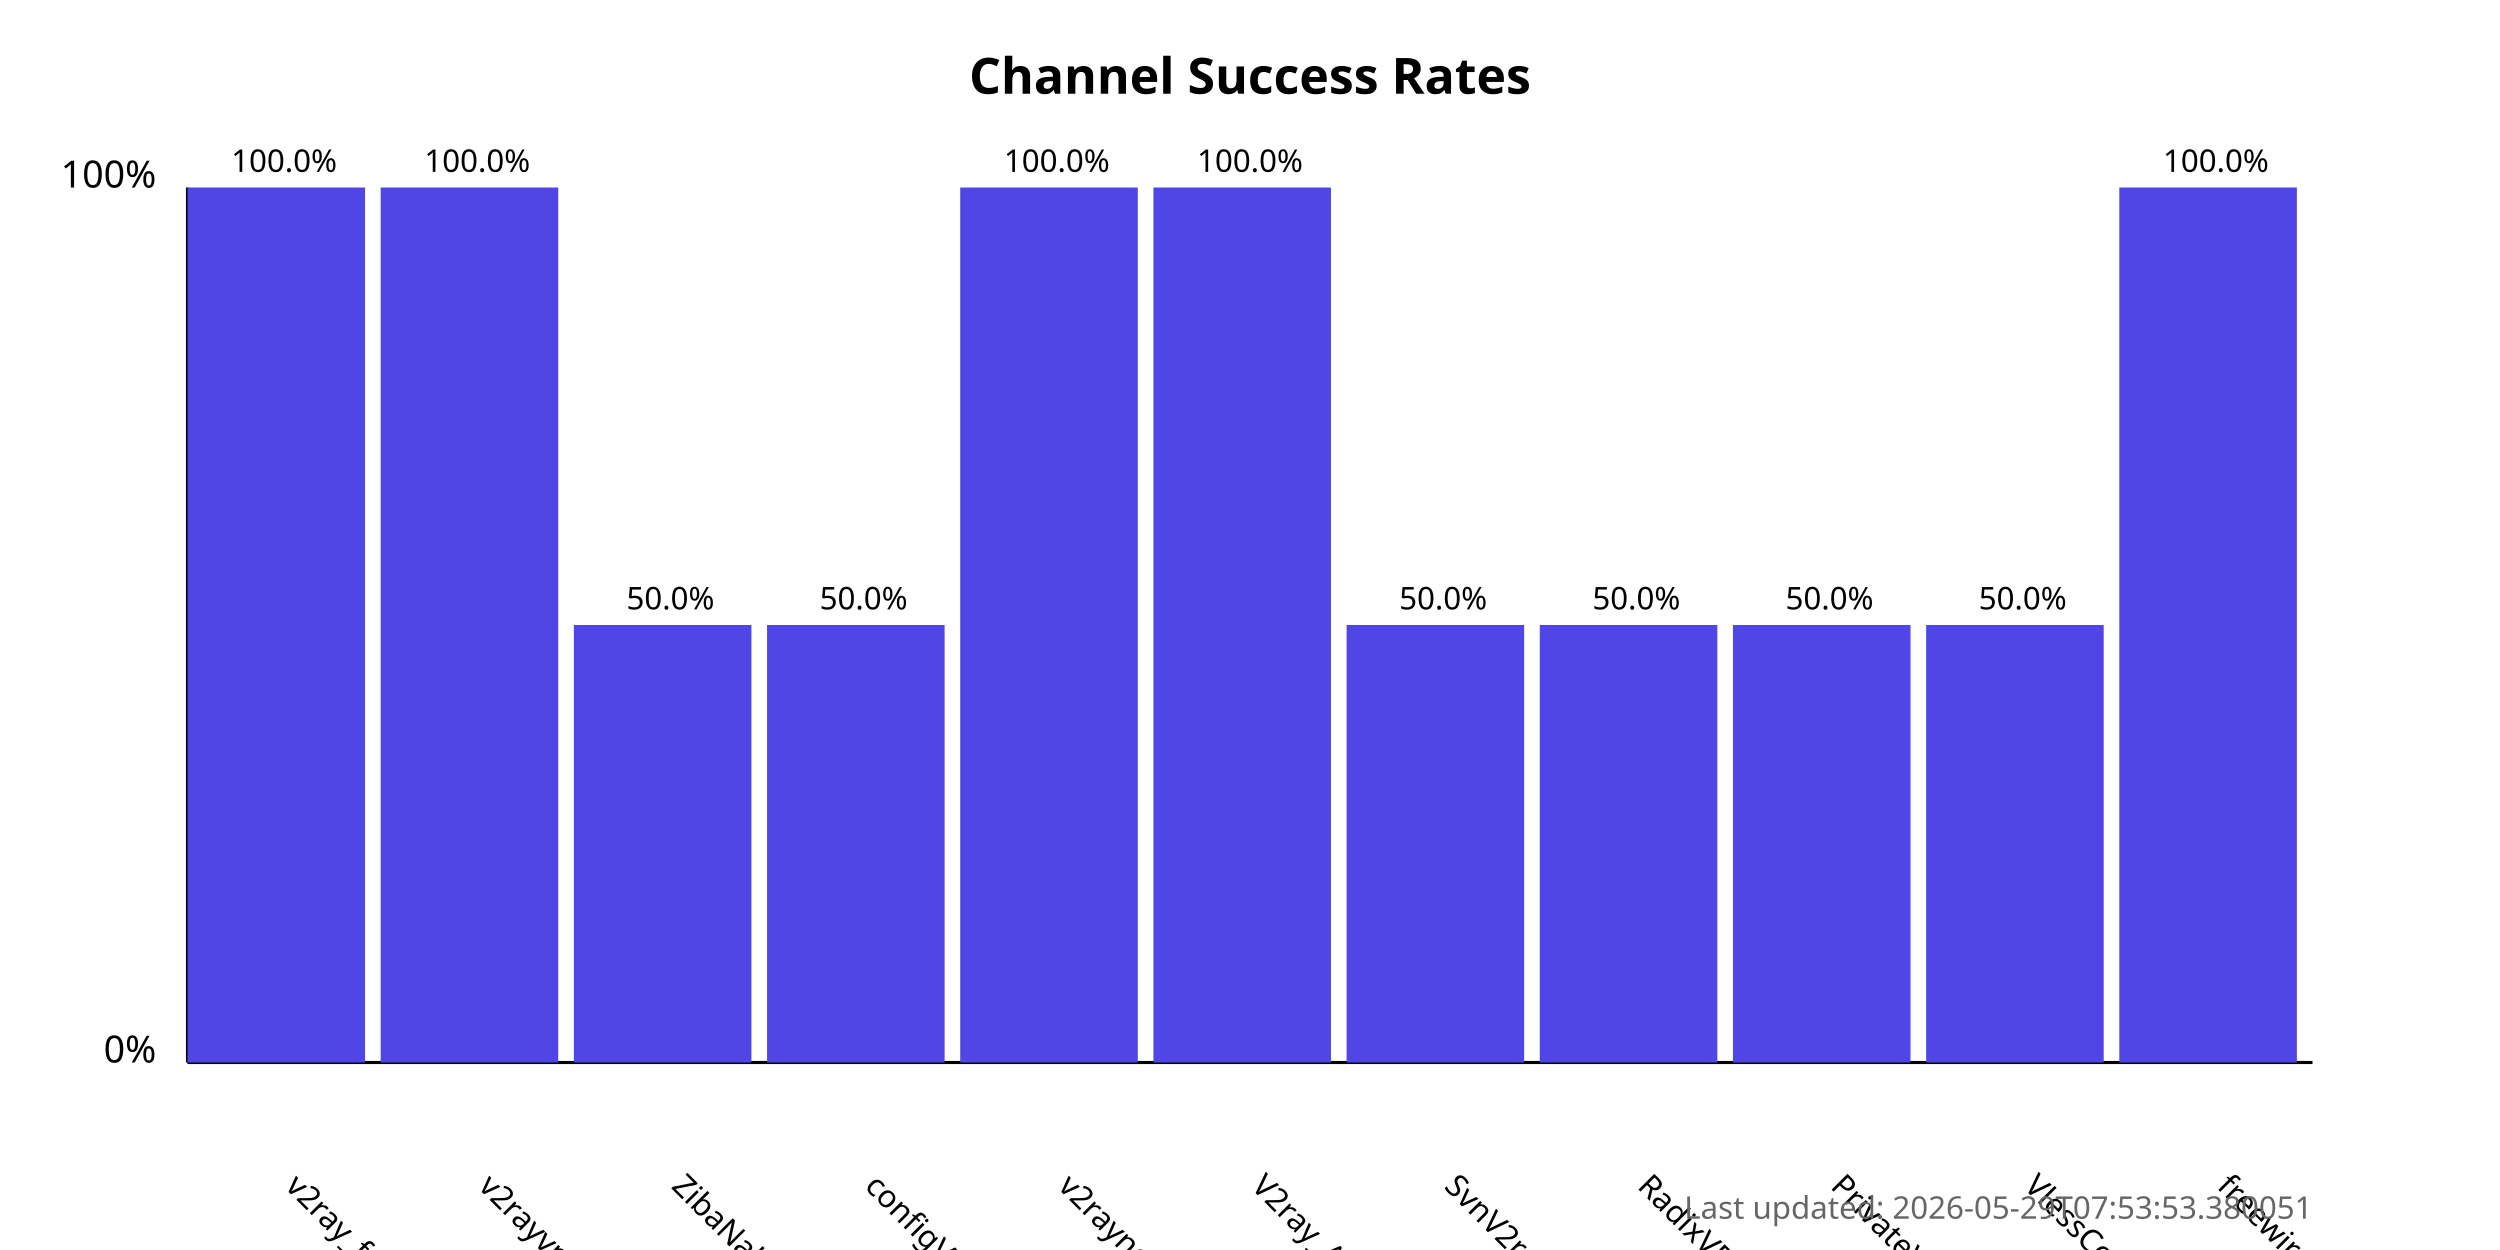
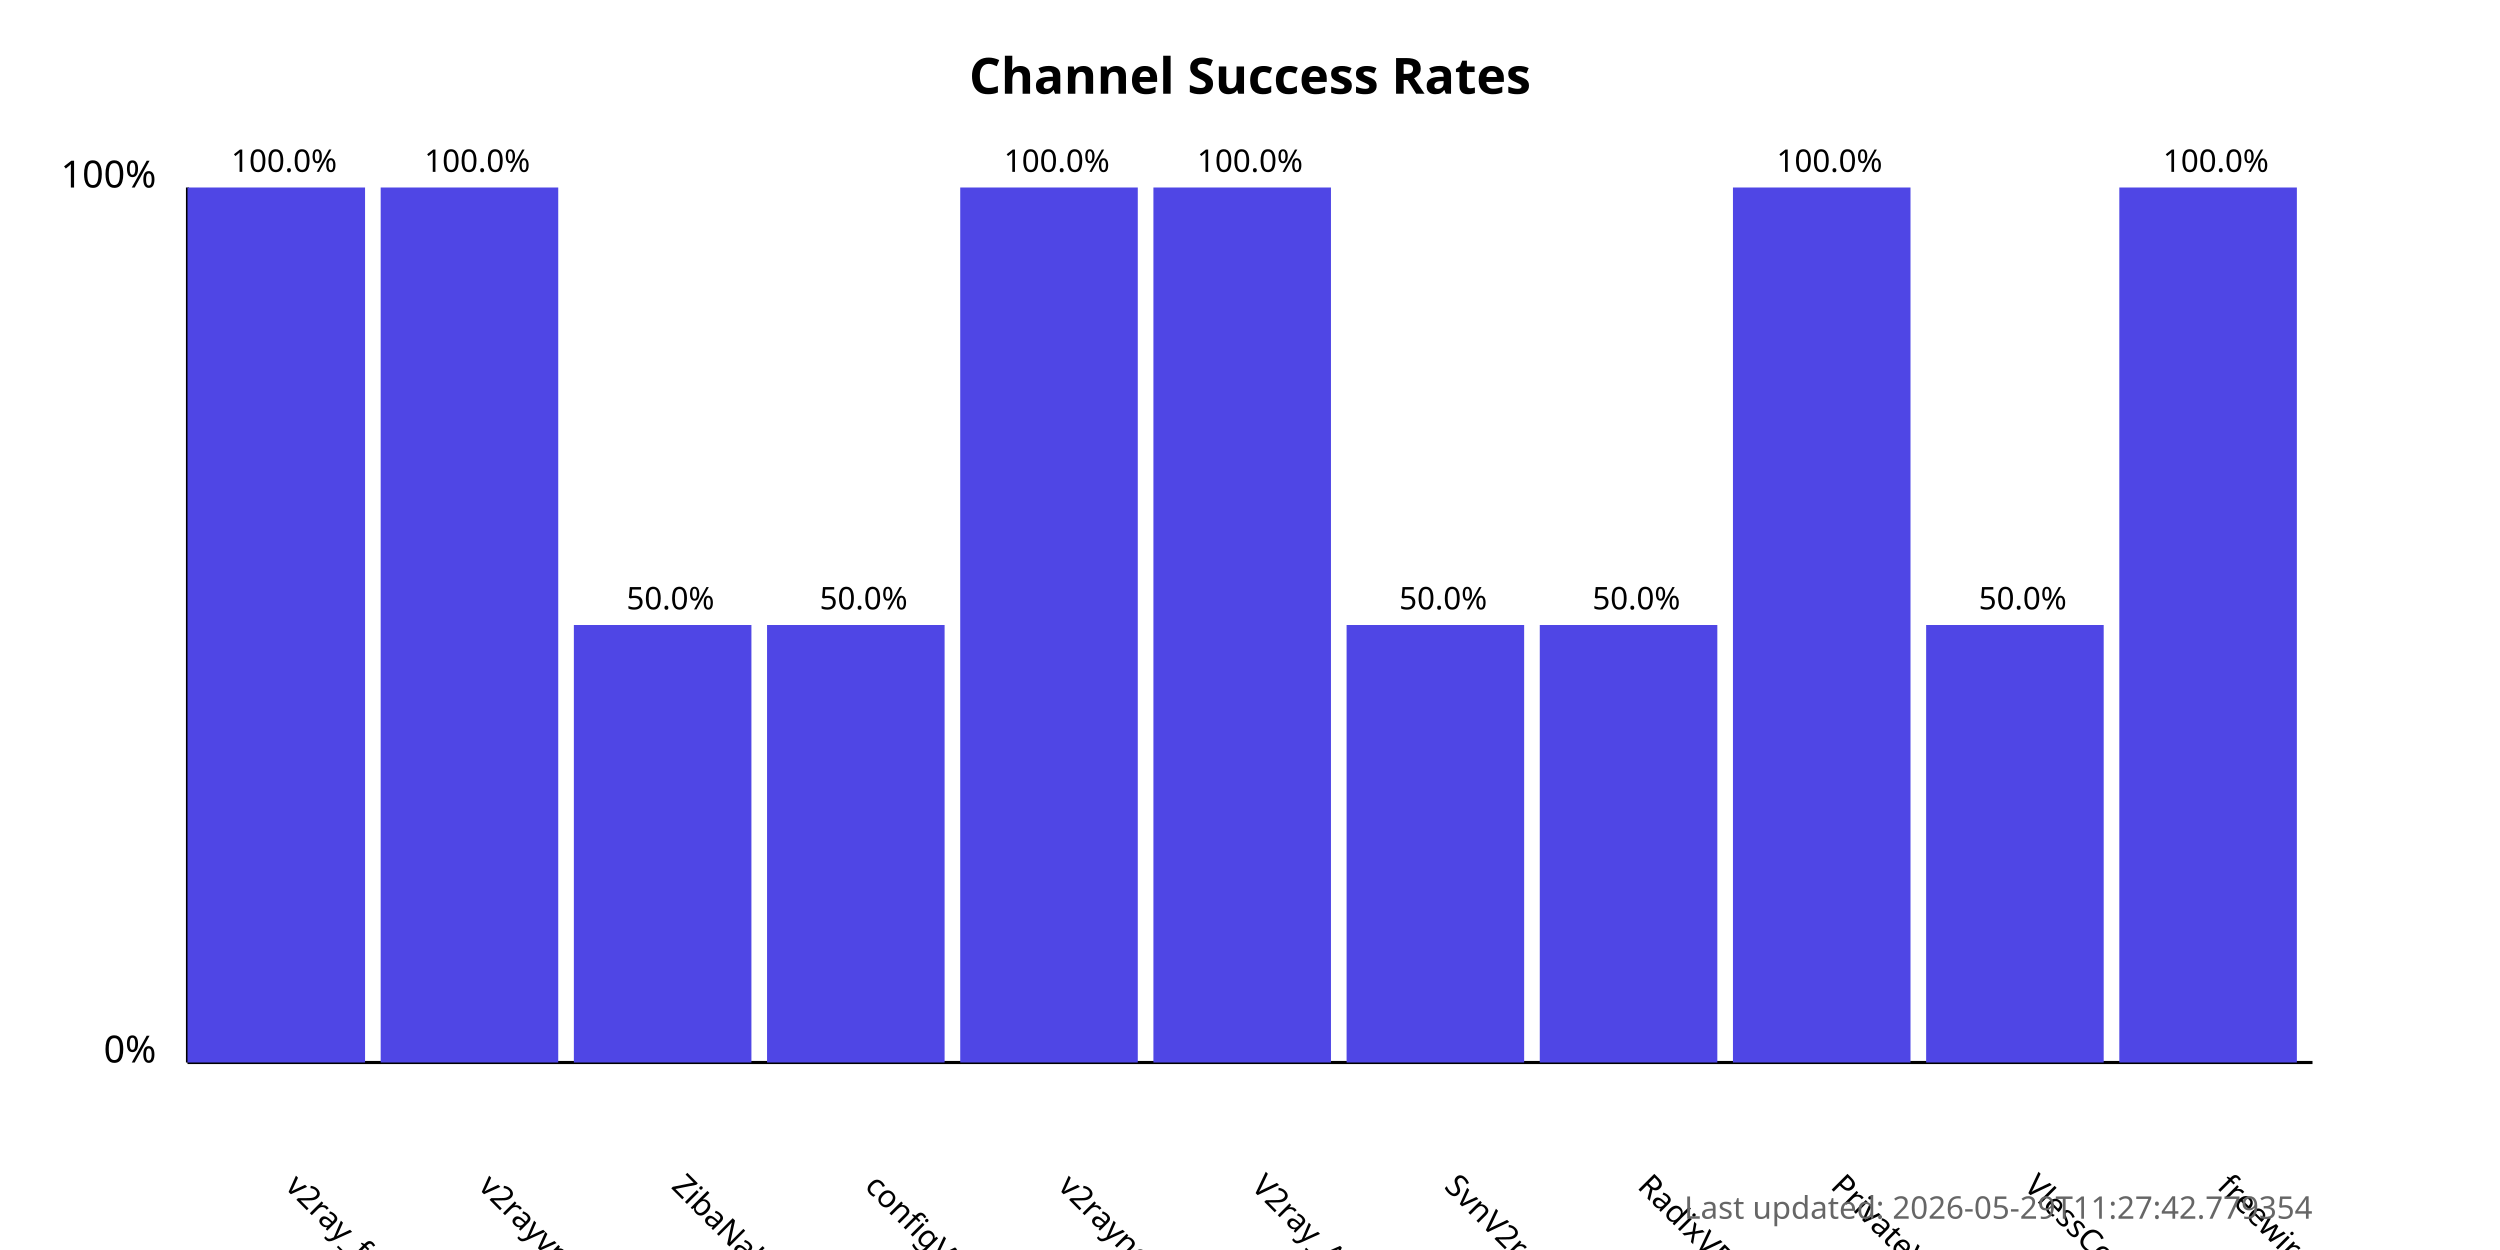
<svg xmlns="http://www.w3.org/2000/svg" width="800" height="400">
  <style>
            .chart-title { font: bold 16px sans-serif; }
            .axis-label { font: 12px sans-serif; }
            .tick-label { font: 10px sans-serif; }
            .bar { fill: #4f46e5; }
            .bar:hover { fill: #6366f1; }
            .timestamp { font: 10px sans-serif; fill: #666; }
        </style>
  <text x="400.0" y="30" text-anchor="middle" class="chart-title">
            Channel Success Rates
        </text>
  <line x1="60" y1="340" x2="60" y2="60" stroke="black" stroke-width="1" />
  <line x1="60" y1="340" x2="740" y2="340" stroke="black" stroke-width="1" />
  <text x="50" y="340" text-anchor="end" class="axis-label">0%</text>
  <text x="50" y="60" text-anchor="end" class="axis-label">100%</text>
  <g>
    <rect x="60" y="60.0" width="56.818" height="280.0" class="bar" />
    <text x="90.909" y="380" transform="rotate(45, 90.90909, 380)" text-anchor="start" class="tick-label">
                v2ray_free_conf
            </text>
    <text x="90.909" y="55.0" text-anchor="middle" class="tick-label">
                100.0%
            </text>
  </g>
  <g>
    <rect x="121.818" y="60.0" width="56.818" height="280.0" class="bar" />
    <text x="152.727" y="380" transform="rotate(45, 152.7273, 380)" text-anchor="start" class="tick-label">
                v2rayvpno
            </text>
    <text x="152.727" y="55.0" text-anchor="middle" class="tick-label">
                100.0%
            </text>
  </g>
  <g>
    <rect x="183.636" y="200.0" width="56.818" height="140.0" class="bar" />
    <text x="214.545" y="380" transform="rotate(45, 214.5455, 380)" text-anchor="start" class="tick-label">
                ZibaNabz
            </text>
    <text x="214.545" y="195.0" text-anchor="middle" class="tick-label">
                50.0%
            </text>
  </g>
  <g>
    <rect x="245.455" y="200.0" width="56.818" height="140.0" class="bar" />
    <text x="276.364" y="380" transform="rotate(45, 276.3636, 380)" text-anchor="start" class="tick-label">
                configV2rayForFree
            </text>
    <text x="276.364" y="195.0" text-anchor="middle" class="tick-label">
                50.0%
            </text>
  </g>
  <g>
    <rect x="307.273" y="60.0" width="56.818" height="280.0" class="bar" />
    <text x="338.182" y="380" transform="rotate(45, 338.1818, 380)" text-anchor="start" class="tick-label">
                v2rayngvpn
            </text>
    <text x="338.182" y="55.0" text-anchor="middle" class="tick-label">
                100.0%
            </text>
  </g>
  <g>
    <rect x="369.091" y="60.0" width="56.818" height="280.0" class="bar" />
    <text x="400.0" y="380" transform="rotate(45, 400.0, 380)" text-anchor="start" class="tick-label">
                V2ray_Alpha
            </text>
    <text x="400.0" y="55.0" text-anchor="middle" class="tick-label">
                100.0%
            </text>
  </g>
  <g>
    <rect x="430.909" y="200.0" width="56.818" height="140.0" class="bar" />
    <text x="461.818" y="380" transform="rotate(45, 461.8182, 380)" text-anchor="start" class="tick-label">
                SvnV2ray
            </text>
    <text x="461.818" y="195.0" text-anchor="middle" class="tick-label">
                50.0%
            </text>
  </g>
  <g>
    <rect x="492.727" y="200.0" width="56.818" height="140.0" class="bar" />
    <text x="523.636" y="380" transform="rotate(45, 523.6364, 380)" text-anchor="start" class="tick-label">
                RadixVPN
            </text>
    <text x="523.636" y="195.0" text-anchor="middle" class="tick-label">
                50.0%
            </text>
  </g>
  <g>
-     <rect x="554.545" y="200.0" width="56.818" height="140.0" class="bar" />
+     <rect x="554.545" y="60.0" width="56.818" height="280.0" class="bar" />
    <text x="585.455" y="380" transform="rotate(45, 585.4545, 380)" text-anchor="start" class="tick-label">
                PrivateVPNs
            </text>
-     <text x="585.455" y="195.0" text-anchor="middle" class="tick-label">
-                 50.0%
+     <text x="585.455" y="55.0" text-anchor="middle" class="tick-label">
+                 100.0%
            </text>
  </g>
  <g>
    <rect x="616.364" y="200.0" width="56.818" height="140.0" class="bar" />
    <text x="647.273" y="380" transform="rotate(45, 647.2727, 380)" text-anchor="start" class="tick-label">
                VlessConfig
            </text>
    <text x="647.273" y="195.0" text-anchor="middle" class="tick-label">
                50.0%
            </text>
  </g>
  <g>
    <rect x="678.182" y="60.0" width="56.818" height="280.0" class="bar" />
    <text x="709.091" y="380" transform="rotate(45, 709.0909, 380)" text-anchor="start" class="tick-label">
                freewireguard
            </text>
    <text x="709.091" y="55.0" text-anchor="middle" class="tick-label">
                100.0%
            </text>
  </g>
  <text x="740" y="390" text-anchor="end" class="timestamp">
-             Last updated: 2026-05-29T07:53:53.380051
+             Last updated: 2026-05-29T11:27:42.779354
        </text>
</svg>
